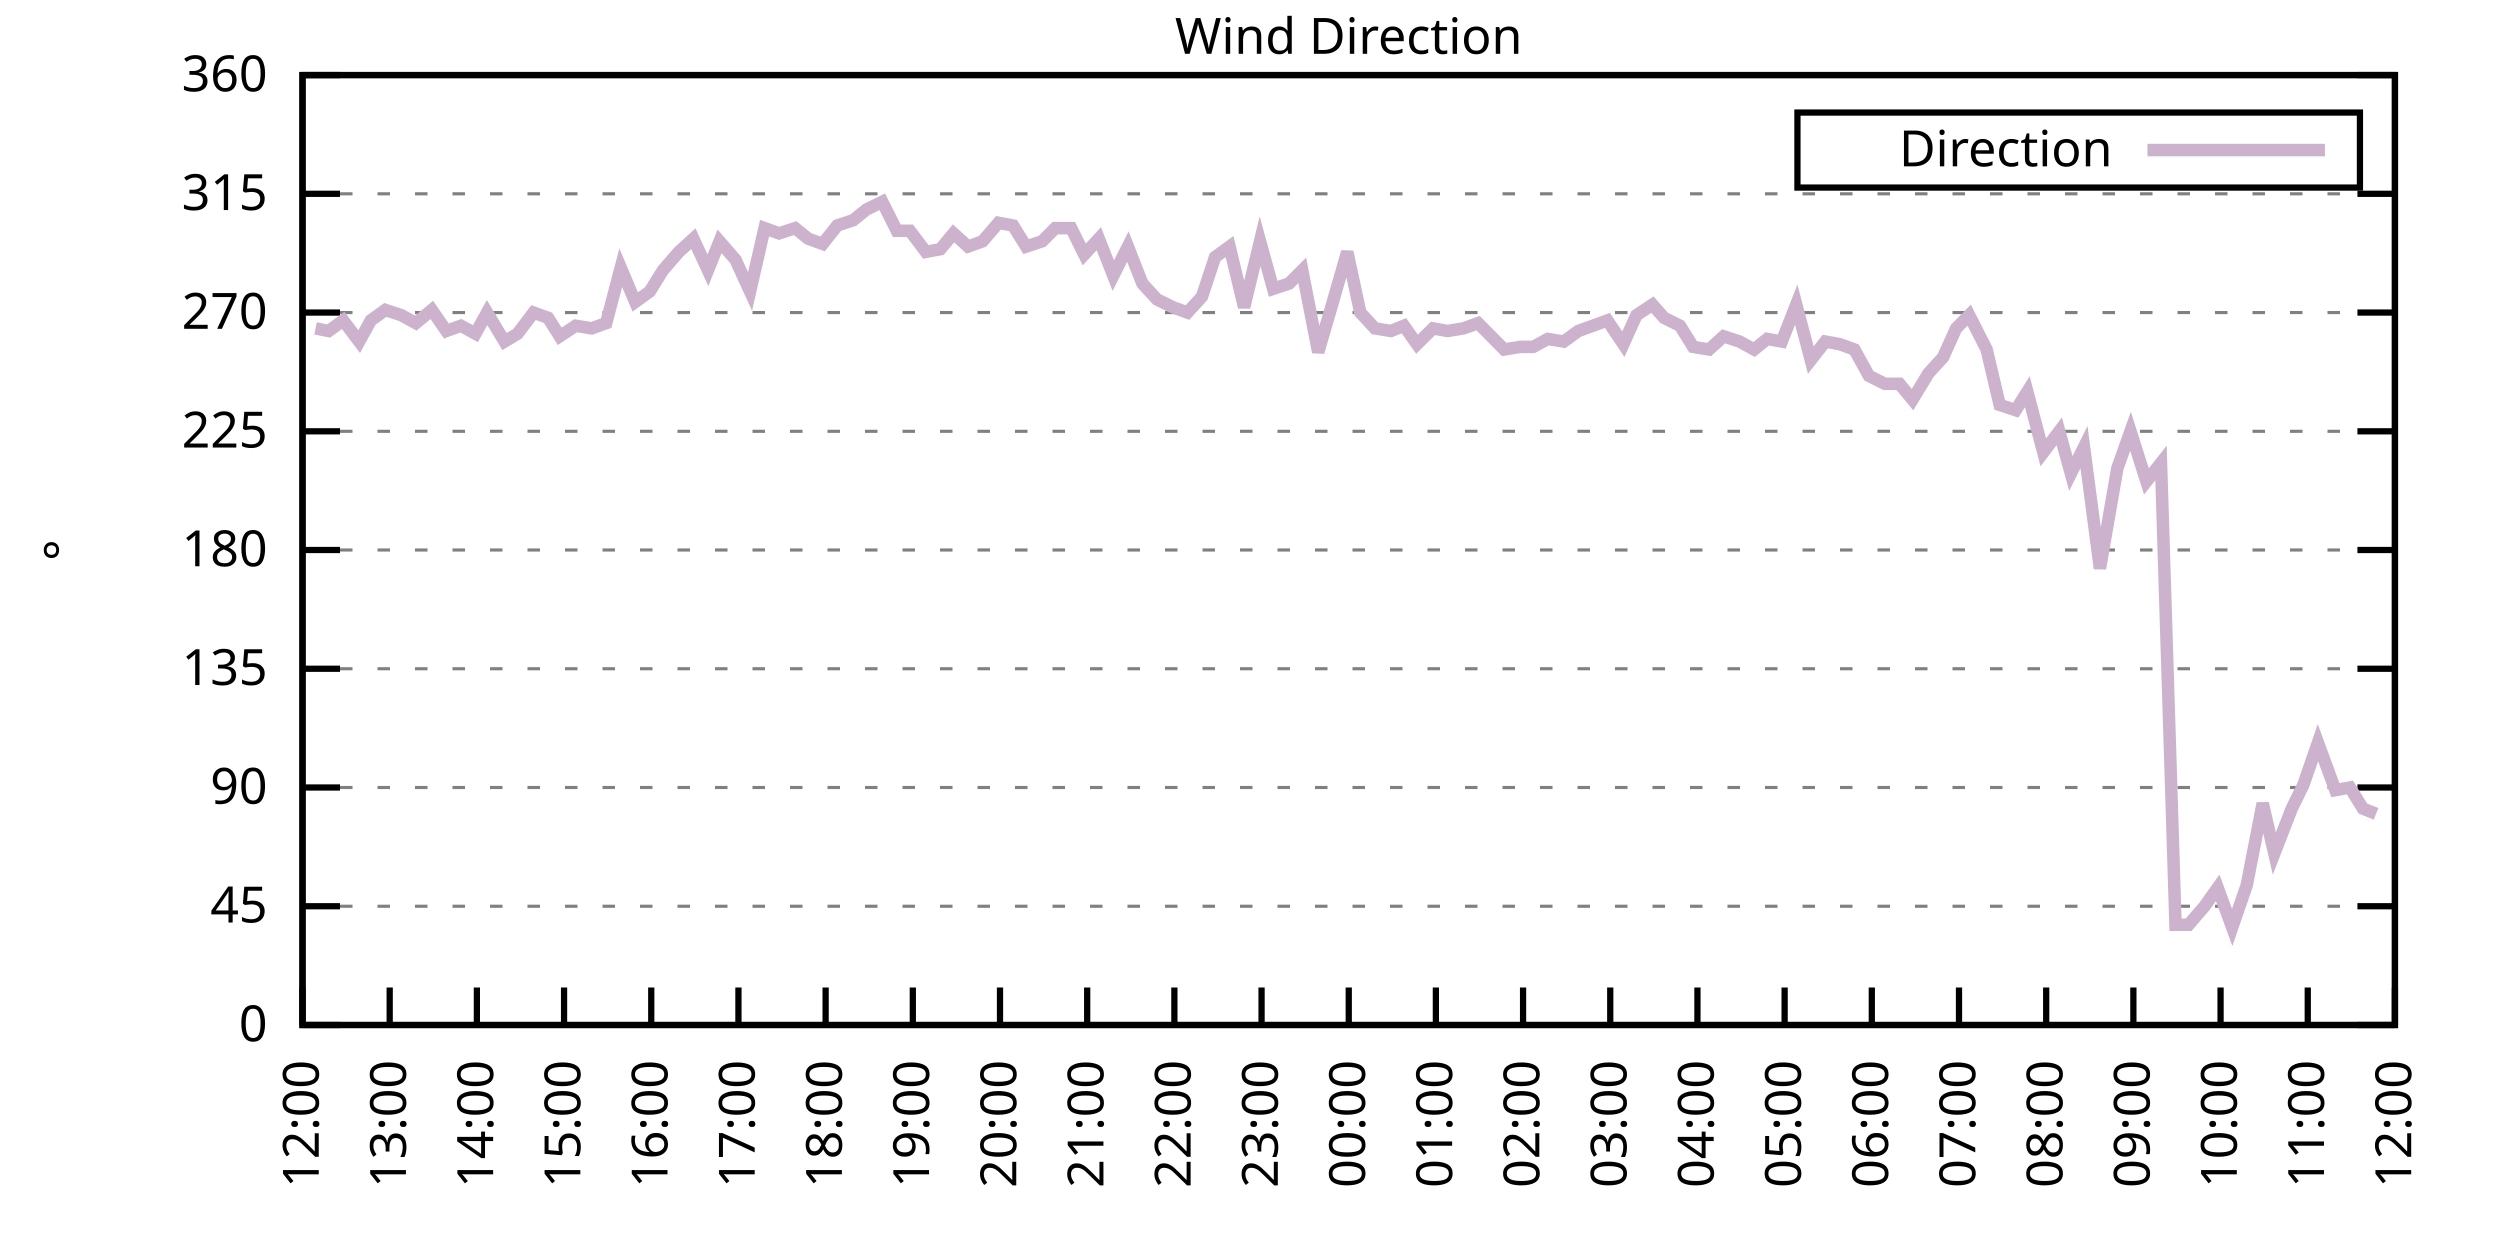
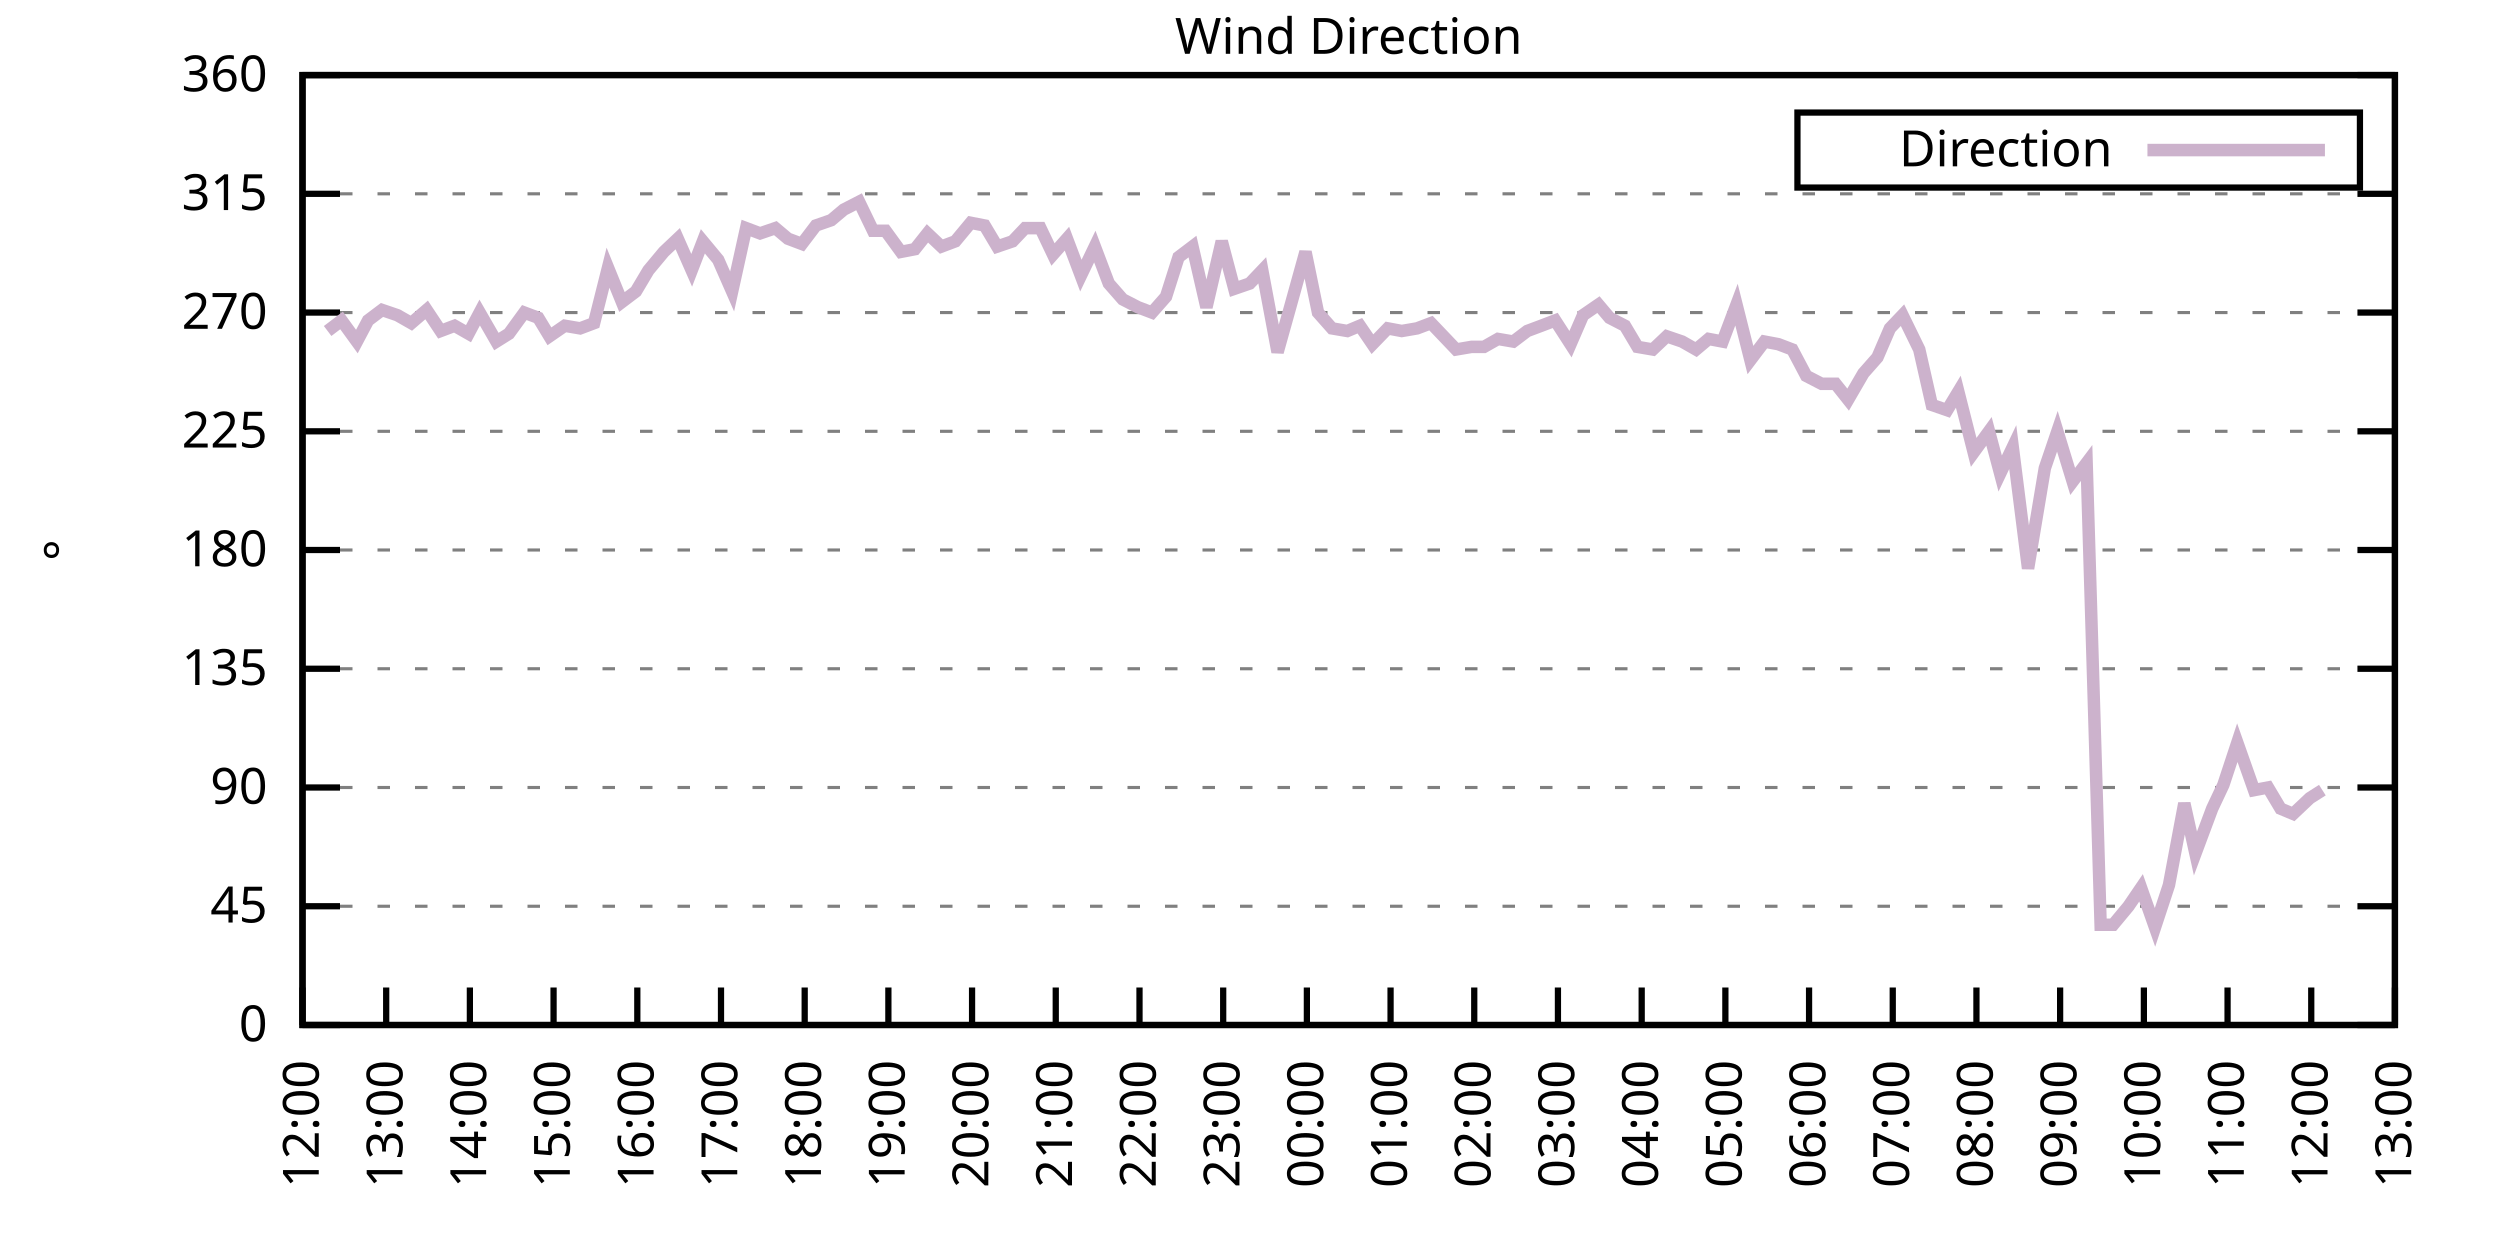
<svg xmlns="http://www.w3.org/2000/svg" xmlns:xlink="http://www.w3.org/1999/xlink" width="400" height="200" viewBox="0 0 400 200">
  <g id="gnuplot_canvas">
    <rect x="0" y="0" width="400" height="200" fill="none" />
    <defs>
      <circle id="gpDot" r="0.5" stroke-width="0.5" stroke="currentColor" />
      <path id="gpPt0" stroke-width="0.333" stroke="currentColor" d="M-1,0 h2 M0,-1 v2" />
      <path id="gpPt1" stroke-width="0.333" stroke="currentColor" d="M-1,-1 L1,1 M1,-1 L-1,1" />
      <path id="gpPt2" stroke-width="0.333" stroke="currentColor" d="M-1,0 L1,0 M0,-1 L0,1 M-1,-1 L1,1 M-1,1 L1,-1" />
      <rect id="gpPt3" stroke-width="0.333" stroke="currentColor" x="-1" y="-1" width="2" height="2" />
      <rect id="gpPt4" stroke-width="0.333" stroke="currentColor" fill="currentColor" x="-1" y="-1" width="2" height="2" />
      <circle id="gpPt5" stroke-width="0.333" stroke="currentColor" cx="0" cy="0" r="1" />
      <use xlink:href="#gpPt5" id="gpPt6" fill="currentColor" stroke="none" />
      <path id="gpPt7" stroke-width="0.333" stroke="currentColor" d="M0,-1.33 L-1.33,0.67 L1.33,0.67 z" />
      <use xlink:href="#gpPt7" id="gpPt8" fill="currentColor" stroke="none" />
      <use xlink:href="#gpPt7" id="gpPt9" stroke="currentColor" transform="rotate(180)" />
      <use xlink:href="#gpPt9" id="gpPt10" fill="currentColor" stroke="none" />
      <use xlink:href="#gpPt3" id="gpPt11" stroke="currentColor" transform="rotate(45)" />
      <use xlink:href="#gpPt11" id="gpPt12" fill="currentColor" stroke="none" />
      <path id="gpPt13" stroke-width="0.333" stroke="currentColor" d="M0,1.330 L1.265,0.411 L0.782,-1.067 L-0.782,-1.076 L-1.265,0.411 z" />
      <use xlink:href="#gpPt13" id="gpPt14" fill="currentColor" stroke="none" />
      <filter id="textbox" filterUnits="objectBoundingBox" x="0" y="0" height="1" width="1">
        <feFlood flood-color="white" flood-opacity="1" result="bgnd" />
        <feComposite in="SourceGraphic" in2="bgnd" operator="atop" />
      </filter>
      <filter id="greybox" filterUnits="objectBoundingBox" x="0" y="0" height="1" width="1">
        <feFlood flood-color="lightgrey" flood-opacity="1" result="grey" />
        <feComposite in="SourceGraphic" in2="grey" operator="atop" />
      </filter>
    </defs>
    <g fill="none" color="white" stroke="currentColor" stroke-width="1.00" stroke-linecap="butt" stroke-linejoin="miter">
</g>
    <g fill="none" color="black" stroke="currentColor" stroke-width="1.00" stroke-linecap="butt" stroke-linejoin="miter">
      <g stroke="none" shape-rendering="crispEdges">
        <polygon fill="rgb(255, 255, 255)" points="48.40,164.00 383.18,164.00 383.18,12.02 48.40,12.02 " />
      </g>
    </g>
    <g fill="none" color="black" stroke="currentColor" stroke-width="1.00" stroke-linecap="butt" stroke-linejoin="miter">
</g>
    <g fill="none" color="black" stroke="black" stroke-width="0.50" stroke-linecap="butt" stroke-linejoin="miter">
</g>
    <g fill="none" color="gray" stroke="currentColor" stroke-width="0.50" stroke-linecap="butt" stroke-linejoin="miter">
      <path stroke="gray" stroke-dasharray="2,4" class="gridline" d="M48.40,164.00 L383.19,164.00  " />
    </g>
    <g fill="none" color="gray" stroke="gray" stroke-width="1.00" stroke-linecap="butt" stroke-linejoin="miter">
</g>
    <g fill="none" color="black" stroke="currentColor" stroke-width="1.00" stroke-linecap="butt" stroke-linejoin="miter">
      <path stroke="black" d="M48.40,164.00 L54.40,164.00 M383.19,164.00 L377.19,164.00  " />
      <g transform="translate(42.80,166.60)" stroke="none" fill="black" font-family="Sans" font-size="8.00" text-anchor="end">
        <text>
          <tspan font-family="Sans"> 0</tspan>
        </text>
      </g>
    </g>
    <g fill="none" color="black" stroke="currentColor" stroke-width="1.00" stroke-linecap="butt" stroke-linejoin="miter">
</g>
    <g fill="none" color="black" stroke="black" stroke-width="0.50" stroke-linecap="butt" stroke-linejoin="miter">
</g>
    <g fill="none" color="gray" stroke="currentColor" stroke-width="0.50" stroke-linecap="butt" stroke-linejoin="miter">
      <path stroke="gray" stroke-dasharray="2,4" class="gridline" d="M48.40,145.00 L383.19,145.00  " />
    </g>
    <g fill="none" color="gray" stroke="gray" stroke-width="1.00" stroke-linecap="butt" stroke-linejoin="miter">
</g>
    <g fill="none" color="black" stroke="currentColor" stroke-width="1.00" stroke-linecap="butt" stroke-linejoin="miter">
      <path stroke="black" d="M48.40,145.00 L54.40,145.00 M383.19,145.00 L377.19,145.00  " />
      <g transform="translate(42.80,147.60)" stroke="none" fill="black" font-family="Sans" font-size="8.00" text-anchor="end">
        <text>
          <tspan font-family="Sans"> 45</tspan>
        </text>
      </g>
    </g>
    <g fill="none" color="black" stroke="currentColor" stroke-width="1.00" stroke-linecap="butt" stroke-linejoin="miter">
</g>
    <g fill="none" color="black" stroke="black" stroke-width="0.50" stroke-linecap="butt" stroke-linejoin="miter">
</g>
    <g fill="none" color="gray" stroke="currentColor" stroke-width="0.50" stroke-linecap="butt" stroke-linejoin="miter">
      <path stroke="gray" stroke-dasharray="2,4" class="gridline" d="M48.40,126.00 L383.19,126.00  " />
    </g>
    <g fill="none" color="gray" stroke="gray" stroke-width="1.00" stroke-linecap="butt" stroke-linejoin="miter">
</g>
    <g fill="none" color="black" stroke="currentColor" stroke-width="1.00" stroke-linecap="butt" stroke-linejoin="miter">
      <path stroke="black" d="M48.40,126.00 L54.40,126.00 M383.19,126.00 L377.19,126.00  " />
      <g transform="translate(42.80,128.60)" stroke="none" fill="black" font-family="Sans" font-size="8.00" text-anchor="end">
        <text>
          <tspan font-family="Sans"> 90</tspan>
        </text>
      </g>
    </g>
    <g fill="none" color="black" stroke="currentColor" stroke-width="1.00" stroke-linecap="butt" stroke-linejoin="miter">
</g>
    <g fill="none" color="black" stroke="black" stroke-width="0.50" stroke-linecap="butt" stroke-linejoin="miter">
</g>
    <g fill="none" color="gray" stroke="currentColor" stroke-width="0.50" stroke-linecap="butt" stroke-linejoin="miter">
      <path stroke="gray" stroke-dasharray="2,4" class="gridline" d="M48.40,107.00 L383.19,107.00  " />
    </g>
    <g fill="none" color="gray" stroke="gray" stroke-width="1.00" stroke-linecap="butt" stroke-linejoin="miter">
</g>
    <g fill="none" color="black" stroke="currentColor" stroke-width="1.00" stroke-linecap="butt" stroke-linejoin="miter">
      <path stroke="black" d="M48.40,107.00 L54.40,107.00 M383.19,107.00 L377.19,107.00  " />
      <g transform="translate(42.80,109.60)" stroke="none" fill="black" font-family="Sans" font-size="8.00" text-anchor="end">
        <text>
          <tspan font-family="Sans"> 135</tspan>
        </text>
      </g>
    </g>
    <g fill="none" color="black" stroke="currentColor" stroke-width="1.00" stroke-linecap="butt" stroke-linejoin="miter">
</g>
    <g fill="none" color="black" stroke="black" stroke-width="0.50" stroke-linecap="butt" stroke-linejoin="miter">
</g>
    <g fill="none" color="gray" stroke="currentColor" stroke-width="0.50" stroke-linecap="butt" stroke-linejoin="miter">
      <path stroke="gray" stroke-dasharray="2,4" class="gridline" d="M48.40,88.00 L383.19,88.00  " />
    </g>
    <g fill="none" color="gray" stroke="gray" stroke-width="1.00" stroke-linecap="butt" stroke-linejoin="miter">
</g>
    <g fill="none" color="black" stroke="currentColor" stroke-width="1.00" stroke-linecap="butt" stroke-linejoin="miter">
      <path stroke="black" d="M48.40,88.00 L54.40,88.00 M383.19,88.00 L377.19,88.00  " />
      <g transform="translate(42.80,90.60)" stroke="none" fill="black" font-family="Sans" font-size="8.00" text-anchor="end">
        <text>
          <tspan font-family="Sans"> 180</tspan>
        </text>
      </g>
    </g>
    <g fill="none" color="black" stroke="currentColor" stroke-width="1.00" stroke-linecap="butt" stroke-linejoin="miter">
</g>
    <g fill="none" color="black" stroke="black" stroke-width="0.50" stroke-linecap="butt" stroke-linejoin="miter">
</g>
    <g fill="none" color="gray" stroke="currentColor" stroke-width="0.50" stroke-linecap="butt" stroke-linejoin="miter">
      <path stroke="gray" stroke-dasharray="2,4" class="gridline" d="M48.40,69.01 L383.19,69.01  " />
    </g>
    <g fill="none" color="gray" stroke="gray" stroke-width="1.00" stroke-linecap="butt" stroke-linejoin="miter">
</g>
    <g fill="none" color="black" stroke="currentColor" stroke-width="1.00" stroke-linecap="butt" stroke-linejoin="miter">
      <path stroke="black" d="M48.40,69.01 L54.40,69.01 M383.19,69.01 L377.19,69.01  " />
      <g transform="translate(42.80,71.61)" stroke="none" fill="black" font-family="Sans" font-size="8.00" text-anchor="end">
        <text>
          <tspan font-family="Sans"> 225</tspan>
        </text>
      </g>
    </g>
    <g fill="none" color="black" stroke="currentColor" stroke-width="1.00" stroke-linecap="butt" stroke-linejoin="miter">
</g>
    <g fill="none" color="black" stroke="black" stroke-width="0.50" stroke-linecap="butt" stroke-linejoin="miter">
</g>
    <g fill="none" color="gray" stroke="currentColor" stroke-width="0.50" stroke-linecap="butt" stroke-linejoin="miter">
      <path stroke="gray" stroke-dasharray="2,4" class="gridline" d="M48.40,50.01 L383.19,50.01  " />
    </g>
    <g fill="none" color="gray" stroke="gray" stroke-width="1.00" stroke-linecap="butt" stroke-linejoin="miter">
</g>
    <g fill="none" color="black" stroke="currentColor" stroke-width="1.00" stroke-linecap="butt" stroke-linejoin="miter">
      <path stroke="black" d="M48.40,50.01 L54.40,50.01 M383.19,50.01 L377.19,50.01  " />
      <g transform="translate(42.80,52.61)" stroke="none" fill="black" font-family="Sans" font-size="8.00" text-anchor="end">
        <text>
          <tspan font-family="Sans"> 270</tspan>
        </text>
      </g>
    </g>
    <g fill="none" color="black" stroke="currentColor" stroke-width="1.00" stroke-linecap="butt" stroke-linejoin="miter">
</g>
    <g fill="none" color="black" stroke="black" stroke-width="0.50" stroke-linecap="butt" stroke-linejoin="miter">
</g>
    <g fill="none" color="gray" stroke="currentColor" stroke-width="0.50" stroke-linecap="butt" stroke-linejoin="miter">
      <path stroke="gray" stroke-dasharray="2,4" class="gridline" d="M48.40,31.01 L383.19,31.01  " />
    </g>
    <g fill="none" color="gray" stroke="gray" stroke-width="1.00" stroke-linecap="butt" stroke-linejoin="miter">
</g>
    <g fill="none" color="black" stroke="currentColor" stroke-width="1.00" stroke-linecap="butt" stroke-linejoin="miter">
      <path stroke="black" d="M48.40,31.01 L54.40,31.01 M383.19,31.01 L377.19,31.01  " />
      <g transform="translate(42.80,33.61)" stroke="none" fill="black" font-family="Sans" font-size="8.00" text-anchor="end">
        <text>
          <tspan font-family="Sans"> 315</tspan>
        </text>
      </g>
    </g>
    <g fill="none" color="black" stroke="currentColor" stroke-width="1.00" stroke-linecap="butt" stroke-linejoin="miter">
</g>
    <g fill="none" color="black" stroke="black" stroke-width="0.50" stroke-linecap="butt" stroke-linejoin="miter">
</g>
    <g fill="none" color="gray" stroke="currentColor" stroke-width="0.50" stroke-linecap="butt" stroke-linejoin="miter">
      <path stroke="gray" stroke-dasharray="2,4" class="gridline" d="M48.40,12.01 L383.19,12.01  " />
    </g>
    <g fill="none" color="gray" stroke="gray" stroke-width="1.00" stroke-linecap="butt" stroke-linejoin="miter">
</g>
    <g fill="none" color="black" stroke="currentColor" stroke-width="1.00" stroke-linecap="butt" stroke-linejoin="miter">
      <path stroke="black" d="M48.40,12.01 L54.40,12.01 M383.19,12.01 L377.19,12.01  " />
      <g transform="translate(42.80,14.61)" stroke="none" fill="black" font-family="Sans" font-size="8.00" text-anchor="end">
        <text>
          <tspan font-family="Sans"> 360</tspan>
        </text>
      </g>
    </g>
    <g fill="none" color="black" stroke="currentColor" stroke-width="1.00" stroke-linecap="butt" stroke-linejoin="miter">
      <path stroke="black" d="M48.40,164.00 L48.40,158.00  " />
      <g transform="translate(51.00,169.60) rotate(270.00)" stroke="none" fill="black" font-family="Sans" font-size="8.00" text-anchor="end">
        <text>
          <tspan font-family="Sans">12:00</tspan>
        </text>
      </g>
    </g>
    <g fill="none" color="black" stroke="currentColor" stroke-width="1.00" stroke-linecap="butt" stroke-linejoin="miter">
-       <path stroke="black" d="M62.35,164.00 L62.35,158.00  " />
-       <g transform="translate(64.95,169.60) rotate(270.00)" stroke="none" fill="black" font-family="Sans" font-size="8.00" text-anchor="end">
+       <path stroke="black" d="M61.79,164.00 L61.79,158.00  " />
+       <g transform="translate(64.39,169.60) rotate(270.00)" stroke="none" fill="black" font-family="Sans" font-size="8.00" text-anchor="end">
        <text>
          <tspan font-family="Sans">13:00</tspan>
        </text>
      </g>
    </g>
    <g fill="none" color="black" stroke="currentColor" stroke-width="1.00" stroke-linecap="butt" stroke-linejoin="miter">
-       <path stroke="black" d="M76.30,164.00 L76.30,158.00  " />
-       <g transform="translate(78.90,169.60) rotate(270.00)" stroke="none" fill="black" font-family="Sans" font-size="8.00" text-anchor="end">
+       <path stroke="black" d="M75.18,164.00 L75.18,158.00  " />
+       <g transform="translate(77.78,169.60) rotate(270.00)" stroke="none" fill="black" font-family="Sans" font-size="8.00" text-anchor="end">
        <text>
          <tspan font-family="Sans">14:00</tspan>
        </text>
      </g>
    </g>
    <g fill="none" color="black" stroke="currentColor" stroke-width="1.00" stroke-linecap="butt" stroke-linejoin="miter">
-       <path stroke="black" d="M90.25,164.00 L90.25,158.00  " />
-       <g transform="translate(92.85,169.60) rotate(270.00)" stroke="none" fill="black" font-family="Sans" font-size="8.00" text-anchor="end">
+       <path stroke="black" d="M88.57,164.00 L88.57,158.00  " />
+       <g transform="translate(91.17,169.60) rotate(270.00)" stroke="none" fill="black" font-family="Sans" font-size="8.00" text-anchor="end">
        <text>
          <tspan font-family="Sans">15:00</tspan>
        </text>
      </g>
    </g>
    <g fill="none" color="black" stroke="currentColor" stroke-width="1.00" stroke-linecap="butt" stroke-linejoin="miter">
-       <path stroke="black" d="M104.20,164.00 L104.20,158.00  " />
-       <g transform="translate(106.80,169.60) rotate(270.00)" stroke="none" fill="black" font-family="Sans" font-size="8.00" text-anchor="end">
+       <path stroke="black" d="M101.97,164.00 L101.97,158.00  " />
+       <g transform="translate(104.57,169.60) rotate(270.00)" stroke="none" fill="black" font-family="Sans" font-size="8.00" text-anchor="end">
        <text>
          <tspan font-family="Sans">16:00</tspan>
        </text>
      </g>
    </g>
    <g fill="none" color="black" stroke="currentColor" stroke-width="1.00" stroke-linecap="butt" stroke-linejoin="miter">
-       <path stroke="black" d="M118.15,164.00 L118.15,158.00  " />
-       <g transform="translate(120.75,169.60) rotate(270.00)" stroke="none" fill="black" font-family="Sans" font-size="8.00" text-anchor="end">
+       <path stroke="black" d="M115.36,164.00 L115.36,158.00  " />
+       <g transform="translate(117.96,169.60) rotate(270.00)" stroke="none" fill="black" font-family="Sans" font-size="8.00" text-anchor="end">
        <text>
          <tspan font-family="Sans">17:00</tspan>
        </text>
      </g>
    </g>
    <g fill="none" color="black" stroke="currentColor" stroke-width="1.00" stroke-linecap="butt" stroke-linejoin="miter">
-       <path stroke="black" d="M132.10,164.00 L132.10,158.00  " />
-       <g transform="translate(134.70,169.60) rotate(270.00)" stroke="none" fill="black" font-family="Sans" font-size="8.00" text-anchor="end">
+       <path stroke="black" d="M128.75,164.00 L128.75,158.00  " />
+       <g transform="translate(131.35,169.60) rotate(270.00)" stroke="none" fill="black" font-family="Sans" font-size="8.00" text-anchor="end">
        <text>
          <tspan font-family="Sans">18:00</tspan>
        </text>
      </g>
    </g>
    <g fill="none" color="black" stroke="currentColor" stroke-width="1.00" stroke-linecap="butt" stroke-linejoin="miter">
-       <path stroke="black" d="M146.05,164.00 L146.05,158.00  " />
-       <g transform="translate(148.65,169.60) rotate(270.00)" stroke="none" fill="black" font-family="Sans" font-size="8.00" text-anchor="end">
+       <path stroke="black" d="M142.14,164.00 L142.14,158.00  " />
+       <g transform="translate(144.74,169.60) rotate(270.00)" stroke="none" fill="black" font-family="Sans" font-size="8.00" text-anchor="end">
        <text>
          <tspan font-family="Sans">19:00</tspan>
        </text>
      </g>
    </g>
    <g fill="none" color="black" stroke="currentColor" stroke-width="1.00" stroke-linecap="butt" stroke-linejoin="miter">
-       <path stroke="black" d="M160.00,164.00 L160.00,158.00  " />
-       <g transform="translate(162.60,169.60) rotate(270.00)" stroke="none" fill="black" font-family="Sans" font-size="8.00" text-anchor="end">
+       <path stroke="black" d="M155.53,164.00 L155.53,158.00  " />
+       <g transform="translate(158.13,169.60) rotate(270.00)" stroke="none" fill="black" font-family="Sans" font-size="8.00" text-anchor="end">
        <text>
          <tspan font-family="Sans">20:00</tspan>
        </text>
      </g>
    </g>
    <g fill="none" color="black" stroke="currentColor" stroke-width="1.00" stroke-linecap="butt" stroke-linejoin="miter">
-       <path stroke="black" d="M173.95,164.00 L173.95,158.00  " />
-       <g transform="translate(176.55,169.60) rotate(270.00)" stroke="none" fill="black" font-family="Sans" font-size="8.00" text-anchor="end">
+       <path stroke="black" d="M168.92,164.00 L168.92,158.00  " />
+       <g transform="translate(171.52,169.60) rotate(270.00)" stroke="none" fill="black" font-family="Sans" font-size="8.00" text-anchor="end">
        <text>
          <tspan font-family="Sans">21:00</tspan>
        </text>
      </g>
    </g>
    <g fill="none" color="black" stroke="currentColor" stroke-width="1.00" stroke-linecap="butt" stroke-linejoin="miter">
-       <path stroke="black" d="M187.90,164.00 L187.90,158.00  " />
-       <g transform="translate(190.50,169.60) rotate(270.00)" stroke="none" fill="black" font-family="Sans" font-size="8.00" text-anchor="end">
+       <path stroke="black" d="M182.32,164.00 L182.32,158.00  " />
+       <g transform="translate(184.92,169.60) rotate(270.00)" stroke="none" fill="black" font-family="Sans" font-size="8.00" text-anchor="end">
        <text>
          <tspan font-family="Sans">22:00</tspan>
        </text>
      </g>
    </g>
    <g fill="none" color="black" stroke="currentColor" stroke-width="1.00" stroke-linecap="butt" stroke-linejoin="miter">
-       <path stroke="black" d="M201.85,164.00 L201.85,158.00  " />
-       <g transform="translate(204.45,169.60) rotate(270.00)" stroke="none" fill="black" font-family="Sans" font-size="8.00" text-anchor="end">
+       <path stroke="black" d="M195.71,164.00 L195.71,158.00  " />
+       <g transform="translate(198.31,169.60) rotate(270.00)" stroke="none" fill="black" font-family="Sans" font-size="8.00" text-anchor="end">
        <text>
          <tspan font-family="Sans">23:00</tspan>
        </text>
      </g>
    </g>
    <g fill="none" color="black" stroke="currentColor" stroke-width="1.00" stroke-linecap="butt" stroke-linejoin="miter">
-       <path stroke="black" d="M215.80,164.00 L215.80,158.00  " />
-       <g transform="translate(218.40,169.60) rotate(270.00)" stroke="none" fill="black" font-family="Sans" font-size="8.00" text-anchor="end">
+       <path stroke="black" d="M209.10,164.00 L209.10,158.00  " />
+       <g transform="translate(211.70,169.60) rotate(270.00)" stroke="none" fill="black" font-family="Sans" font-size="8.00" text-anchor="end">
        <text>
          <tspan font-family="Sans">00:00</tspan>
        </text>
      </g>
    </g>
    <g fill="none" color="black" stroke="currentColor" stroke-width="1.00" stroke-linecap="butt" stroke-linejoin="miter">
-       <path stroke="black" d="M229.74,164.00 L229.74,158.00  " />
-       <g transform="translate(232.34,169.60) rotate(270.00)" stroke="none" fill="black" font-family="Sans" font-size="8.00" text-anchor="end">
+       <path stroke="black" d="M222.49,164.00 L222.49,158.00  " />
+       <g transform="translate(225.09,169.60) rotate(270.00)" stroke="none" fill="black" font-family="Sans" font-size="8.00" text-anchor="end">
        <text>
          <tspan font-family="Sans">01:00</tspan>
        </text>
      </g>
    </g>
    <g fill="none" color="black" stroke="currentColor" stroke-width="1.00" stroke-linecap="butt" stroke-linejoin="miter">
-       <path stroke="black" d="M243.69,164.00 L243.69,158.00  " />
-       <g transform="translate(246.29,169.60) rotate(270.00)" stroke="none" fill="black" font-family="Sans" font-size="8.00" text-anchor="end">
+       <path stroke="black" d="M235.88,164.00 L235.88,158.00  " />
+       <g transform="translate(238.48,169.60) rotate(270.00)" stroke="none" fill="black" font-family="Sans" font-size="8.00" text-anchor="end">
        <text>
          <tspan font-family="Sans">02:00</tspan>
        </text>
      </g>
    </g>
    <g fill="none" color="black" stroke="currentColor" stroke-width="1.00" stroke-linecap="butt" stroke-linejoin="miter">
-       <path stroke="black" d="M257.64,164.00 L257.64,158.00  " />
-       <g transform="translate(260.24,169.60) rotate(270.00)" stroke="none" fill="black" font-family="Sans" font-size="8.00" text-anchor="end">
+       <path stroke="black" d="M249.27,164.00 L249.27,158.00  " />
+       <g transform="translate(251.87,169.60) rotate(270.00)" stroke="none" fill="black" font-family="Sans" font-size="8.00" text-anchor="end">
        <text>
          <tspan font-family="Sans">03:00</tspan>
        </text>
      </g>
    </g>
    <g fill="none" color="black" stroke="currentColor" stroke-width="1.00" stroke-linecap="butt" stroke-linejoin="miter">
-       <path stroke="black" d="M271.59,164.00 L271.59,158.00  " />
-       <g transform="translate(274.19,169.60) rotate(270.00)" stroke="none" fill="black" font-family="Sans" font-size="8.00" text-anchor="end">
+       <path stroke="black" d="M262.67,164.00 L262.67,158.00  " />
+       <g transform="translate(265.27,169.60) rotate(270.00)" stroke="none" fill="black" font-family="Sans" font-size="8.00" text-anchor="end">
        <text>
          <tspan font-family="Sans">04:00</tspan>
        </text>
      </g>
    </g>
    <g fill="none" color="black" stroke="currentColor" stroke-width="1.00" stroke-linecap="butt" stroke-linejoin="miter">
-       <path stroke="black" d="M285.54,164.00 L285.54,158.00  " />
-       <g transform="translate(288.14,169.60) rotate(270.00)" stroke="none" fill="black" font-family="Sans" font-size="8.00" text-anchor="end">
+       <path stroke="black" d="M276.06,164.00 L276.06,158.00  " />
+       <g transform="translate(278.66,169.60) rotate(270.00)" stroke="none" fill="black" font-family="Sans" font-size="8.00" text-anchor="end">
        <text>
          <tspan font-family="Sans">05:00</tspan>
        </text>
      </g>
    </g>
    <g fill="none" color="black" stroke="currentColor" stroke-width="1.00" stroke-linecap="butt" stroke-linejoin="miter">
-       <path stroke="black" d="M299.49,164.00 L299.49,158.00  " />
-       <g transform="translate(302.09,169.60) rotate(270.00)" stroke="none" fill="black" font-family="Sans" font-size="8.00" text-anchor="end">
+       <path stroke="black" d="M289.45,164.00 L289.45,158.00  " />
+       <g transform="translate(292.05,169.60) rotate(270.00)" stroke="none" fill="black" font-family="Sans" font-size="8.00" text-anchor="end">
        <text>
          <tspan font-family="Sans">06:00</tspan>
        </text>
      </g>
    </g>
    <g fill="none" color="black" stroke="currentColor" stroke-width="1.00" stroke-linecap="butt" stroke-linejoin="miter">
-       <path stroke="black" d="M313.44,164.00 L313.44,158.00  " />
-       <g transform="translate(316.04,169.60) rotate(270.00)" stroke="none" fill="black" font-family="Sans" font-size="8.00" text-anchor="end">
+       <path stroke="black" d="M302.84,164.00 L302.84,158.00  " />
+       <g transform="translate(305.44,169.60) rotate(270.00)" stroke="none" fill="black" font-family="Sans" font-size="8.00" text-anchor="end">
        <text>
          <tspan font-family="Sans">07:00</tspan>
        </text>
      </g>
    </g>
    <g fill="none" color="black" stroke="currentColor" stroke-width="1.00" stroke-linecap="butt" stroke-linejoin="miter">
-       <path stroke="black" d="M327.39,164.00 L327.39,158.00  " />
-       <g transform="translate(329.99,169.60) rotate(270.00)" stroke="none" fill="black" font-family="Sans" font-size="8.00" text-anchor="end">
+       <path stroke="black" d="M316.23,164.00 L316.23,158.00  " />
+       <g transform="translate(318.83,169.60) rotate(270.00)" stroke="none" fill="black" font-family="Sans" font-size="8.00" text-anchor="end">
        <text>
          <tspan font-family="Sans">08:00</tspan>
        </text>
      </g>
    </g>
    <g fill="none" color="black" stroke="currentColor" stroke-width="1.00" stroke-linecap="butt" stroke-linejoin="miter">
-       <path stroke="black" d="M341.34,164.00 L341.34,158.00  " />
-       <g transform="translate(343.94,169.60) rotate(270.00)" stroke="none" fill="black" font-family="Sans" font-size="8.00" text-anchor="end">
+       <path stroke="black" d="M329.62,164.00 L329.62,158.00  " />
+       <g transform="translate(332.22,169.60) rotate(270.00)" stroke="none" fill="black" font-family="Sans" font-size="8.00" text-anchor="end">
        <text>
          <tspan font-family="Sans">09:00</tspan>
        </text>
      </g>
    </g>
    <g fill="none" color="black" stroke="currentColor" stroke-width="1.00" stroke-linecap="butt" stroke-linejoin="miter">
-       <path stroke="black" d="M355.29,164.00 L355.29,158.00  " />
-       <g transform="translate(357.89,169.60) rotate(270.00)" stroke="none" fill="black" font-family="Sans" font-size="8.00" text-anchor="end">
+       <path stroke="black" d="M343.02,164.00 L343.02,158.00  " />
+       <g transform="translate(345.62,169.60) rotate(270.00)" stroke="none" fill="black" font-family="Sans" font-size="8.00" text-anchor="end">
        <text>
          <tspan font-family="Sans">10:00</tspan>
        </text>
      </g>
    </g>
    <g fill="none" color="black" stroke="currentColor" stroke-width="1.00" stroke-linecap="butt" stroke-linejoin="miter">
-       <path stroke="black" d="M369.24,164.00 L369.24,158.00  " />
-       <g transform="translate(371.84,169.60) rotate(270.00)" stroke="none" fill="black" font-family="Sans" font-size="8.00" text-anchor="end">
+       <path stroke="black" d="M356.41,164.00 L356.41,158.00  " />
+       <g transform="translate(359.01,169.60) rotate(270.00)" stroke="none" fill="black" font-family="Sans" font-size="8.00" text-anchor="end">
        <text>
          <tspan font-family="Sans">11:00</tspan>
+         </text>
+       </g>
+     </g>
+     <g fill="none" color="black" stroke="currentColor" stroke-width="1.00" stroke-linecap="butt" stroke-linejoin="miter">
+       <path stroke="black" d="M369.80,164.00 L369.80,158.00  " />
+       <g transform="translate(372.40,169.60) rotate(270.00)" stroke="none" fill="black" font-family="Sans" font-size="8.00" text-anchor="end">
+         <text>
+           <tspan font-family="Sans">12:00</tspan>
        </text>
      </g>
    </g>
    <g fill="none" color="black" stroke="currentColor" stroke-width="1.00" stroke-linecap="butt" stroke-linejoin="miter">
      <path stroke="black" d="M383.19,164.00 L383.19,158.00  " />
      <g transform="translate(385.79,169.60) rotate(270.00)" stroke="none" fill="black" font-family="Sans" font-size="8.00" text-anchor="end">
        <text>
-           <tspan font-family="Sans">12:00</tspan>
+           <tspan font-family="Sans">13:00</tspan>
        </text>
      </g>
    </g>
    <g fill="none" color="black" stroke="currentColor" stroke-width="1.00" stroke-linecap="butt" stroke-linejoin="miter">
</g>
    <g fill="none" color="black" stroke="currentColor" stroke-width="1.00" stroke-linecap="butt" stroke-linejoin="miter">
      <path stroke="black" d="M48.40,12.01 L48.40,164.00 L383.19,164.00 L383.19,12.01 L48.40,12.01 Z  " />
    </g>
    <g fill="none" color="black" stroke="currentColor" stroke-width="1.00" stroke-linecap="butt" stroke-linejoin="miter">
</g>
    <g fill="none" color="black" stroke="currentColor" stroke-width="1.00" stroke-linecap="butt" stroke-linejoin="miter">
      <path stroke="black" d="M287.59,30.01 L287.59,18.01 L377.59,18.01 L377.59,30.01 L287.59,30.01 Z  " />
    </g>
    <g id="Wind_direction_plot_1">
      <g fill="none" color="white" stroke="black" stroke-width="2.00" stroke-linecap="butt" stroke-linejoin="miter">
</g>
      <g fill="none" color="black" stroke="currentColor" stroke-width="2.00" stroke-linecap="butt" stroke-linejoin="miter">
        <g transform="translate(337.99,26.61)" stroke="none" fill="black" font-family="Sans" font-size="8.00" text-anchor="end">
          <text>
            <tspan font-family="Sans">Direction</tspan>
          </text>
        </g>
      </g>
      <g fill="none" color="black" stroke="currentColor" stroke-width="2.00" stroke-linecap="butt" stroke-linejoin="miter">
-         <path stroke="rgb(204, 178, 204)" d="M343.59,24.01 L371.99,24.01 M50.49,52.54 L52.58,52.96 L54.91,51.27 L57.47,54.65 L59.33,51.27 L61.65,49.59   L64.21,50.43 L66.53,51.70 L69.09,49.59 L71.42,52.96 L73.74,52.12 L76.07,53.39 L77.93,50.01 L80.72,54.65   L82.81,53.39 L85.37,50.01 L87.69,50.85 L89.55,53.81 L92.11,52.12 L94.67,52.54 L96.99,51.70 L99.32,42.83   L101.64,48.32 L103.97,46.63 L106.06,43.25 L108.62,40.30 L110.94,38.19 L113.27,43.25 L115.13,38.61 L117.68,41.56   L120.01,46.63 L122.33,36.50 L124.66,37.34 L127.22,36.50 L129.31,38.19 L131.63,39.03 L133.96,36.08 L136.51,35.23   L138.61,33.54 L141.16,32.28 L143.49,36.92 L145.58,36.92 L148.14,40.30 L150.46,39.87 L152.56,37.34 L154.88,39.45   L157.21,38.61 L159.76,35.65 L162.09,36.08 L164.18,39.45 L166.74,38.61 L168.83,36.50 L171.39,36.50 L173.48,40.72   L175.81,38.19 L178.13,44.10 L180.46,39.45 L182.78,45.36 L185.11,47.90 L187.66,49.16 L189.99,50.01 L192.31,47.47   L194.41,41.14 L196.73,39.45 L199.06,49.16 L201.61,38.61 L203.71,46.21 L206.26,45.36 L208.36,43.25 L210.91,56.34   L213.01,49.16 L215.56,40.30 L217.65,50.01 L219.98,52.54 L222.54,52.96 L224.63,52.12 L226.72,55.07 L229.28,52.54   L231.60,52.96 L234.16,52.54 L236.49,51.70 L238.58,53.81 L240.67,55.92 L243.23,55.50 L245.32,55.50 L247.65,54.23   L250.20,54.65 L252.53,52.96 L254.85,52.12 L257.18,51.27 L259.74,55.07 L261.83,50.43 L264.39,48.74 L266.25,50.85   L268.80,52.12 L270.90,55.50 L273.45,55.92 L275.78,53.81 L278.34,54.65 L280.66,55.92 L282.75,54.23 L285.08,54.65   L287.40,48.74 L289.73,57.61 L292.05,54.65 L294.38,55.07 L296.70,55.92 L299.03,60.14 L301.58,61.41 L303.91,61.41   L306.00,63.94 L308.56,59.72 L310.88,57.18 L312.98,52.54 L315.07,50.43 L317.86,55.92 L319.95,64.78 L322.51,65.63   L324.37,62.67 L326.93,72.38 L329.48,69.01 L331.34,75.76 L333.44,71.54 L335.99,90.96 L338.78,74.92 L340.88,69.01   L343.43,77.03 L345.76,74.07 L348.08,147.96 L350.18,147.96 L352.73,145.00 L354.83,142.05 L357.15,148.38 L359.48,141.62   L362.03,128.54 L363.89,136.56 L366.68,129.38 L368.54,125.58 L370.87,118.83 L373.66,126.42 L375.98,126.00 L378.08,129.38   L380.17,130.22  " />
+         <path stroke="rgb(204, 178, 204)" d="M343.59,24.01 L371.99,24.01 M52.42,52.96 L54.65,51.27 L57.10,54.65 L58.89,51.27 L61.12,49.59 L63.58,50.43   L65.81,51.70 L68.26,49.59 L70.50,52.96 L72.73,52.12 L74.96,53.39 L76.75,50.01 L79.42,54.65 L81.43,53.39   L83.89,50.01 L86.12,50.85 L87.91,53.81 L90.36,52.12 L92.82,52.54 L95.05,51.70 L97.28,42.83 L99.51,48.32   L101.74,46.63 L103.75,43.25 L106.21,40.30 L108.44,38.19 L110.67,43.25 L112.46,38.61 L114.91,41.56 L117.14,46.63   L119.38,36.50 L121.61,37.34 L124.06,36.50 L126.07,38.19 L128.30,39.03 L130.54,36.08 L132.99,35.23 L135.00,33.54   L137.45,32.28 L139.69,36.92 L141.69,36.92 L144.15,40.30 L146.38,39.87 L148.39,37.34 L150.62,39.45 L152.85,38.61   L155.31,35.65 L157.54,36.08 L159.55,39.45 L162.01,38.61 L164.01,36.50 L166.47,36.50 L168.48,40.72 L170.71,38.19   L172.94,44.10 L175.17,39.45 L177.41,45.36 L179.64,47.90 L182.09,49.16 L184.32,50.01 L186.56,47.47 L188.57,41.14   L190.80,39.45 L193.03,49.16 L195.48,38.61 L197.49,46.21 L199.95,45.36 L201.96,43.25 L204.41,56.34 L206.42,49.16   L208.88,40.30 L210.88,50.01 L213.12,52.54 L215.57,52.96 L217.58,52.12 L219.59,55.07 L222.04,52.54 L224.28,52.96   L226.73,52.54 L228.96,51.70 L230.97,53.81 L232.98,55.92 L235.44,55.50 L237.44,55.50 L239.68,54.23 L242.13,54.65   L244.36,52.96 L246.60,52.12 L248.83,51.27 L251.28,55.07 L253.29,50.43 L255.75,48.74 L257.53,50.85 L259.99,52.12   L262.00,55.50 L264.45,55.92 L266.68,53.81 L269.14,54.65 L271.37,55.92 L273.38,54.23 L275.61,54.65 L277.84,48.74   L280.07,57.61 L282.31,54.65 L284.54,55.07 L286.77,55.92 L289.00,60.14 L291.46,61.41 L293.69,61.41 L295.70,63.94   L298.15,59.72 L300.39,57.18 L302.39,52.54 L304.40,50.43 L307.08,55.92 L309.09,64.78 L311.54,65.63 L313.33,62.67   L315.79,72.38 L318.24,69.01 L320.03,75.76 L322.04,71.54 L324.49,90.96 L327.17,74.92 L329.18,69.01 L331.63,77.03   L333.86,74.07 L336.10,147.96 L338.10,147.96 L340.56,145.00 L342.57,142.05 L344.80,148.38 L347.03,141.62 L349.49,128.54   L351.27,136.56 L353.95,129.38 L355.74,125.58 L357.97,118.83 L360.65,126.42 L362.88,126.00 L364.89,129.38 L366.90,130.22   L369.58,127.69 L371.58,126.42  " />
      </g>
    </g>
    <g fill="none" color="black" stroke="currentColor" stroke-width="2.00" stroke-linecap="butt" stroke-linejoin="miter">
</g>
    <g fill="none" color="black" stroke="black" stroke-width="1.00" stroke-linecap="butt" stroke-linejoin="miter">
</g>
    <g fill="none" color="black" stroke="currentColor" stroke-width="1.00" stroke-linecap="butt" stroke-linejoin="miter">
      <path stroke="black" d="M48.40,12.01 L48.40,164.00 L383.19,164.00 L383.19,12.01 L48.40,12.01 Z  " />
      <g transform="translate(12.80,88.01) rotate(270.00)" stroke="none" fill="black" font-family="Sans" font-size="8.00" text-anchor="middle">
        <text>
          <tspan font-family="Sans">°</tspan>
        </text>
      </g>
    </g>
    <g fill="none" color="black" stroke="currentColor" stroke-width="1.00" stroke-linecap="butt" stroke-linejoin="miter">
</g>
    <g fill="none" color="black" stroke="currentColor" stroke-width="1.00" stroke-linecap="butt" stroke-linejoin="miter">
      <g transform="translate(215.79,8.61)" stroke="none" fill="black" font-family="Sans" font-size="8.00" text-anchor="middle">
        <text>
          <tspan font-family="Sans">Wind Direction</tspan>
        </text>
      </g>
    </g>
    <g fill="none" color="black" stroke="currentColor" stroke-width="1.00" stroke-linecap="butt" stroke-linejoin="miter">
</g>
  </g>
</svg>
